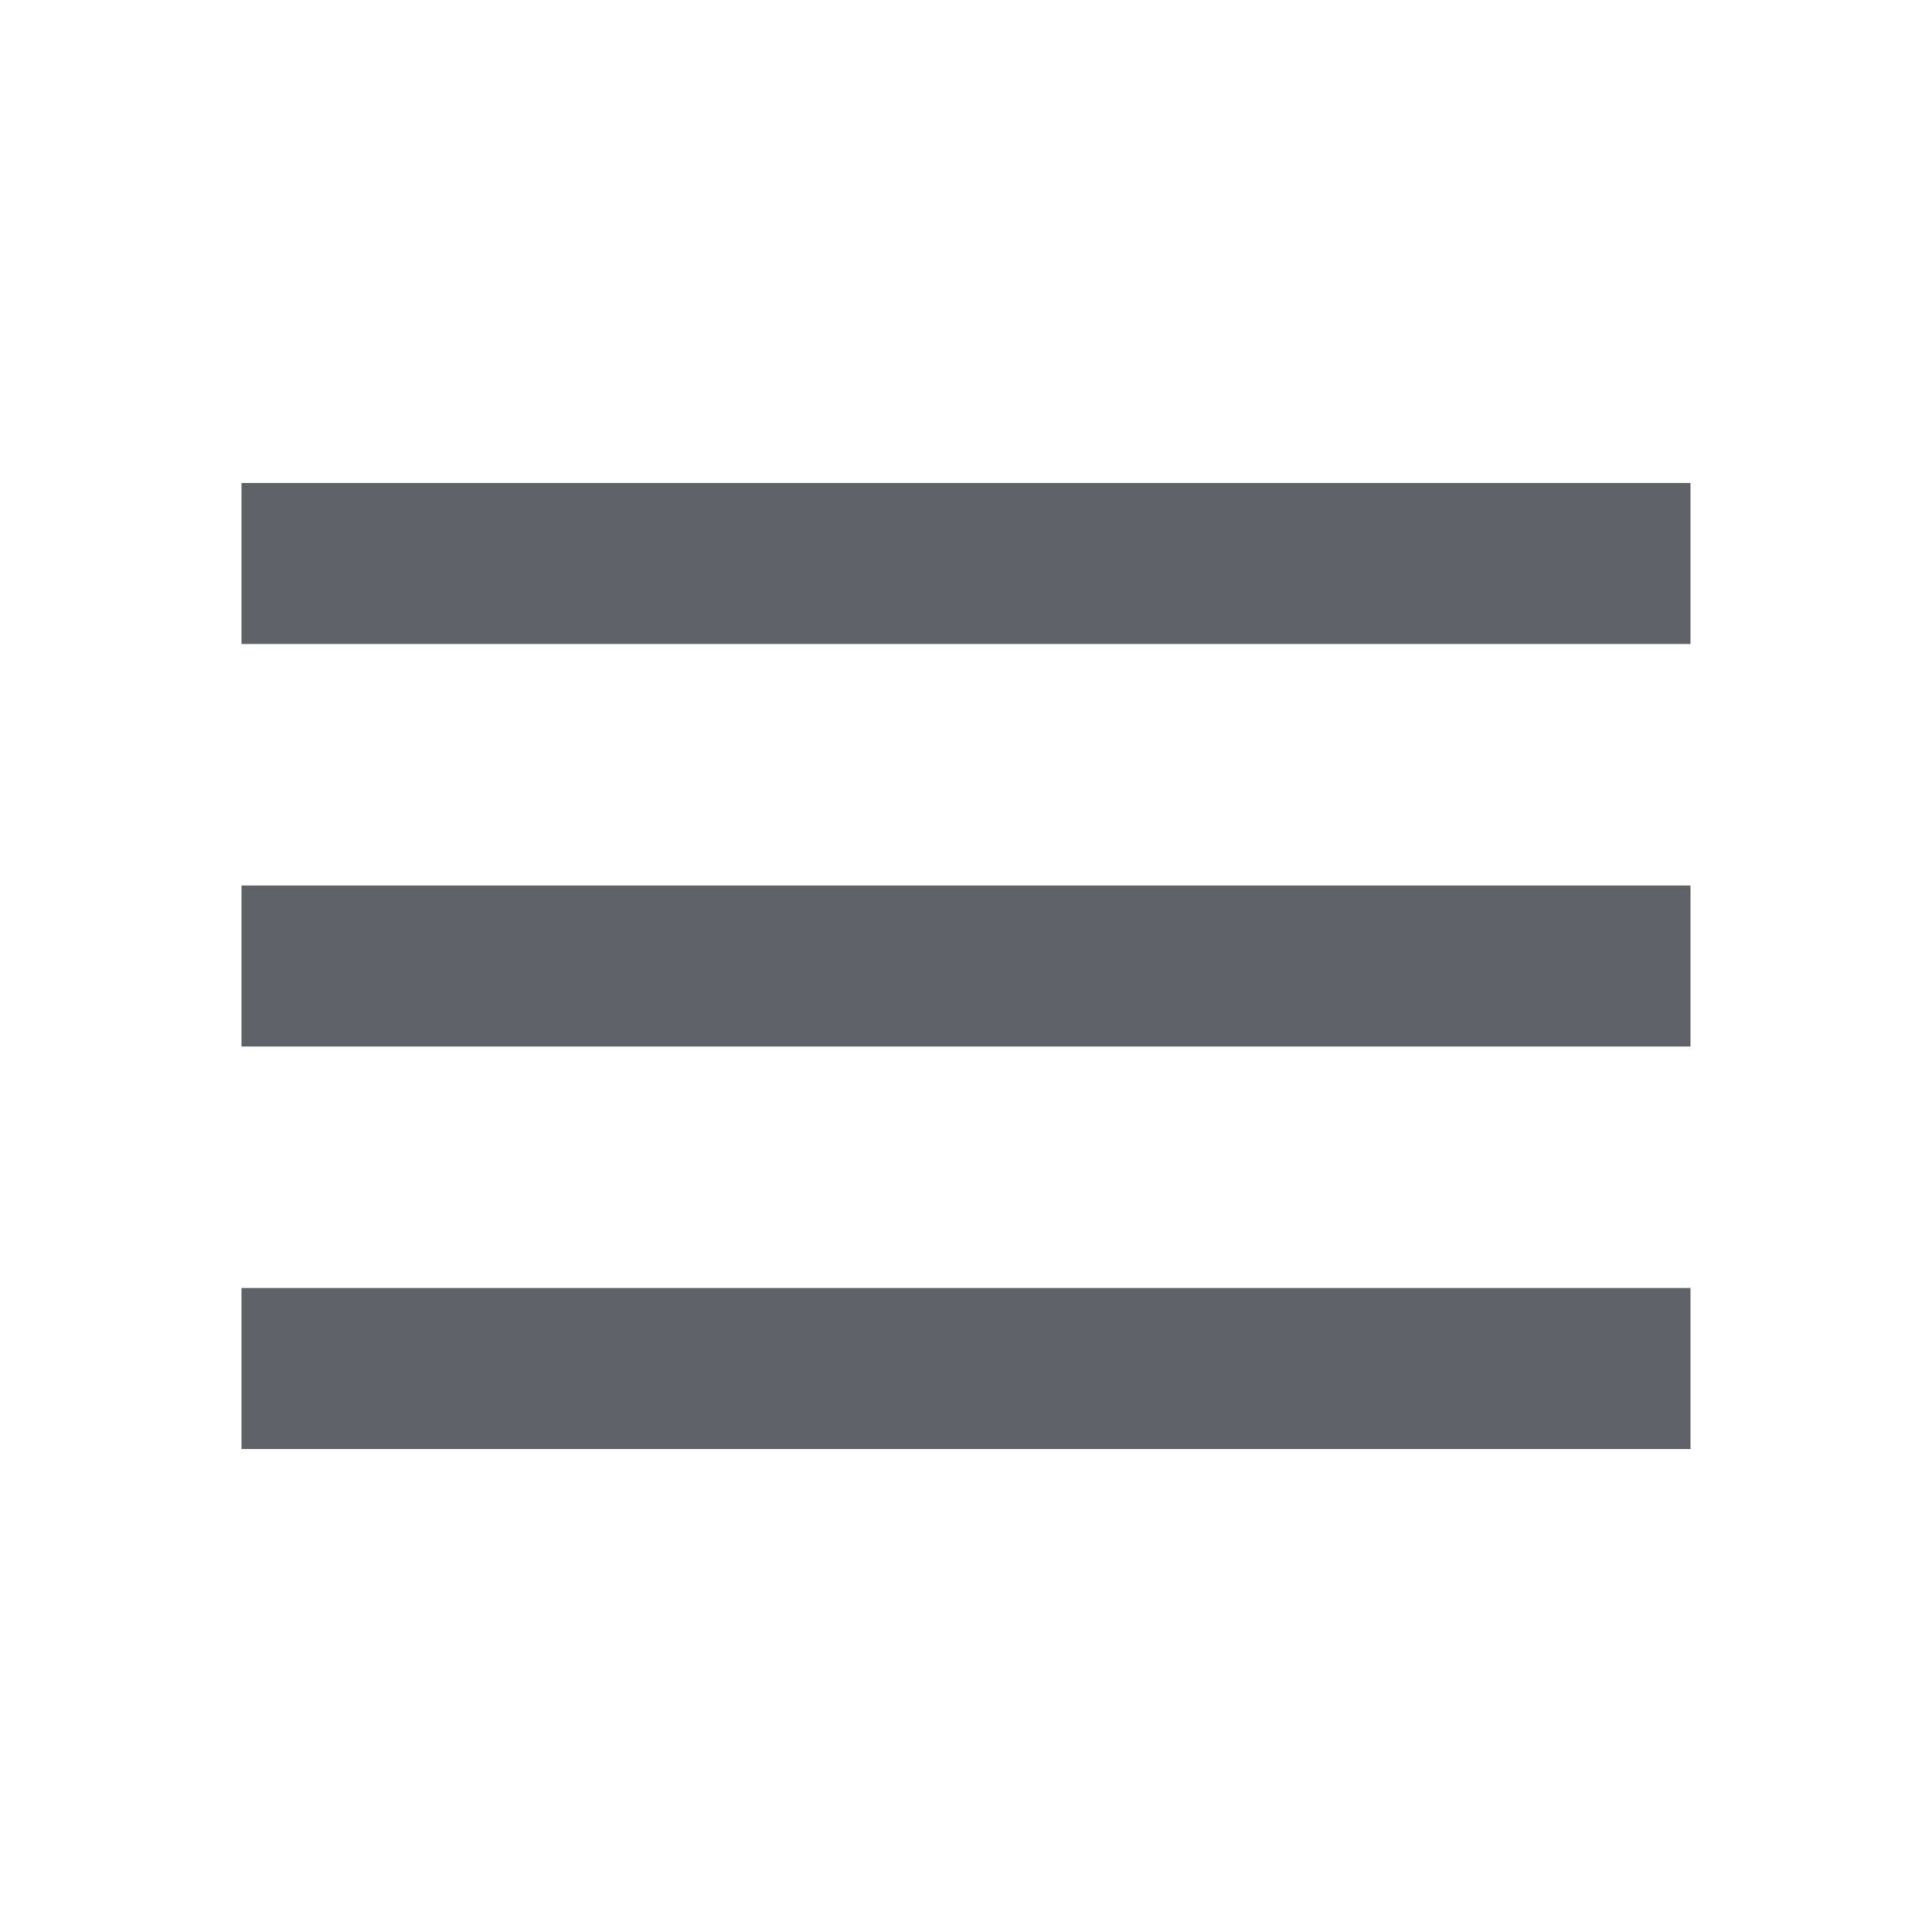
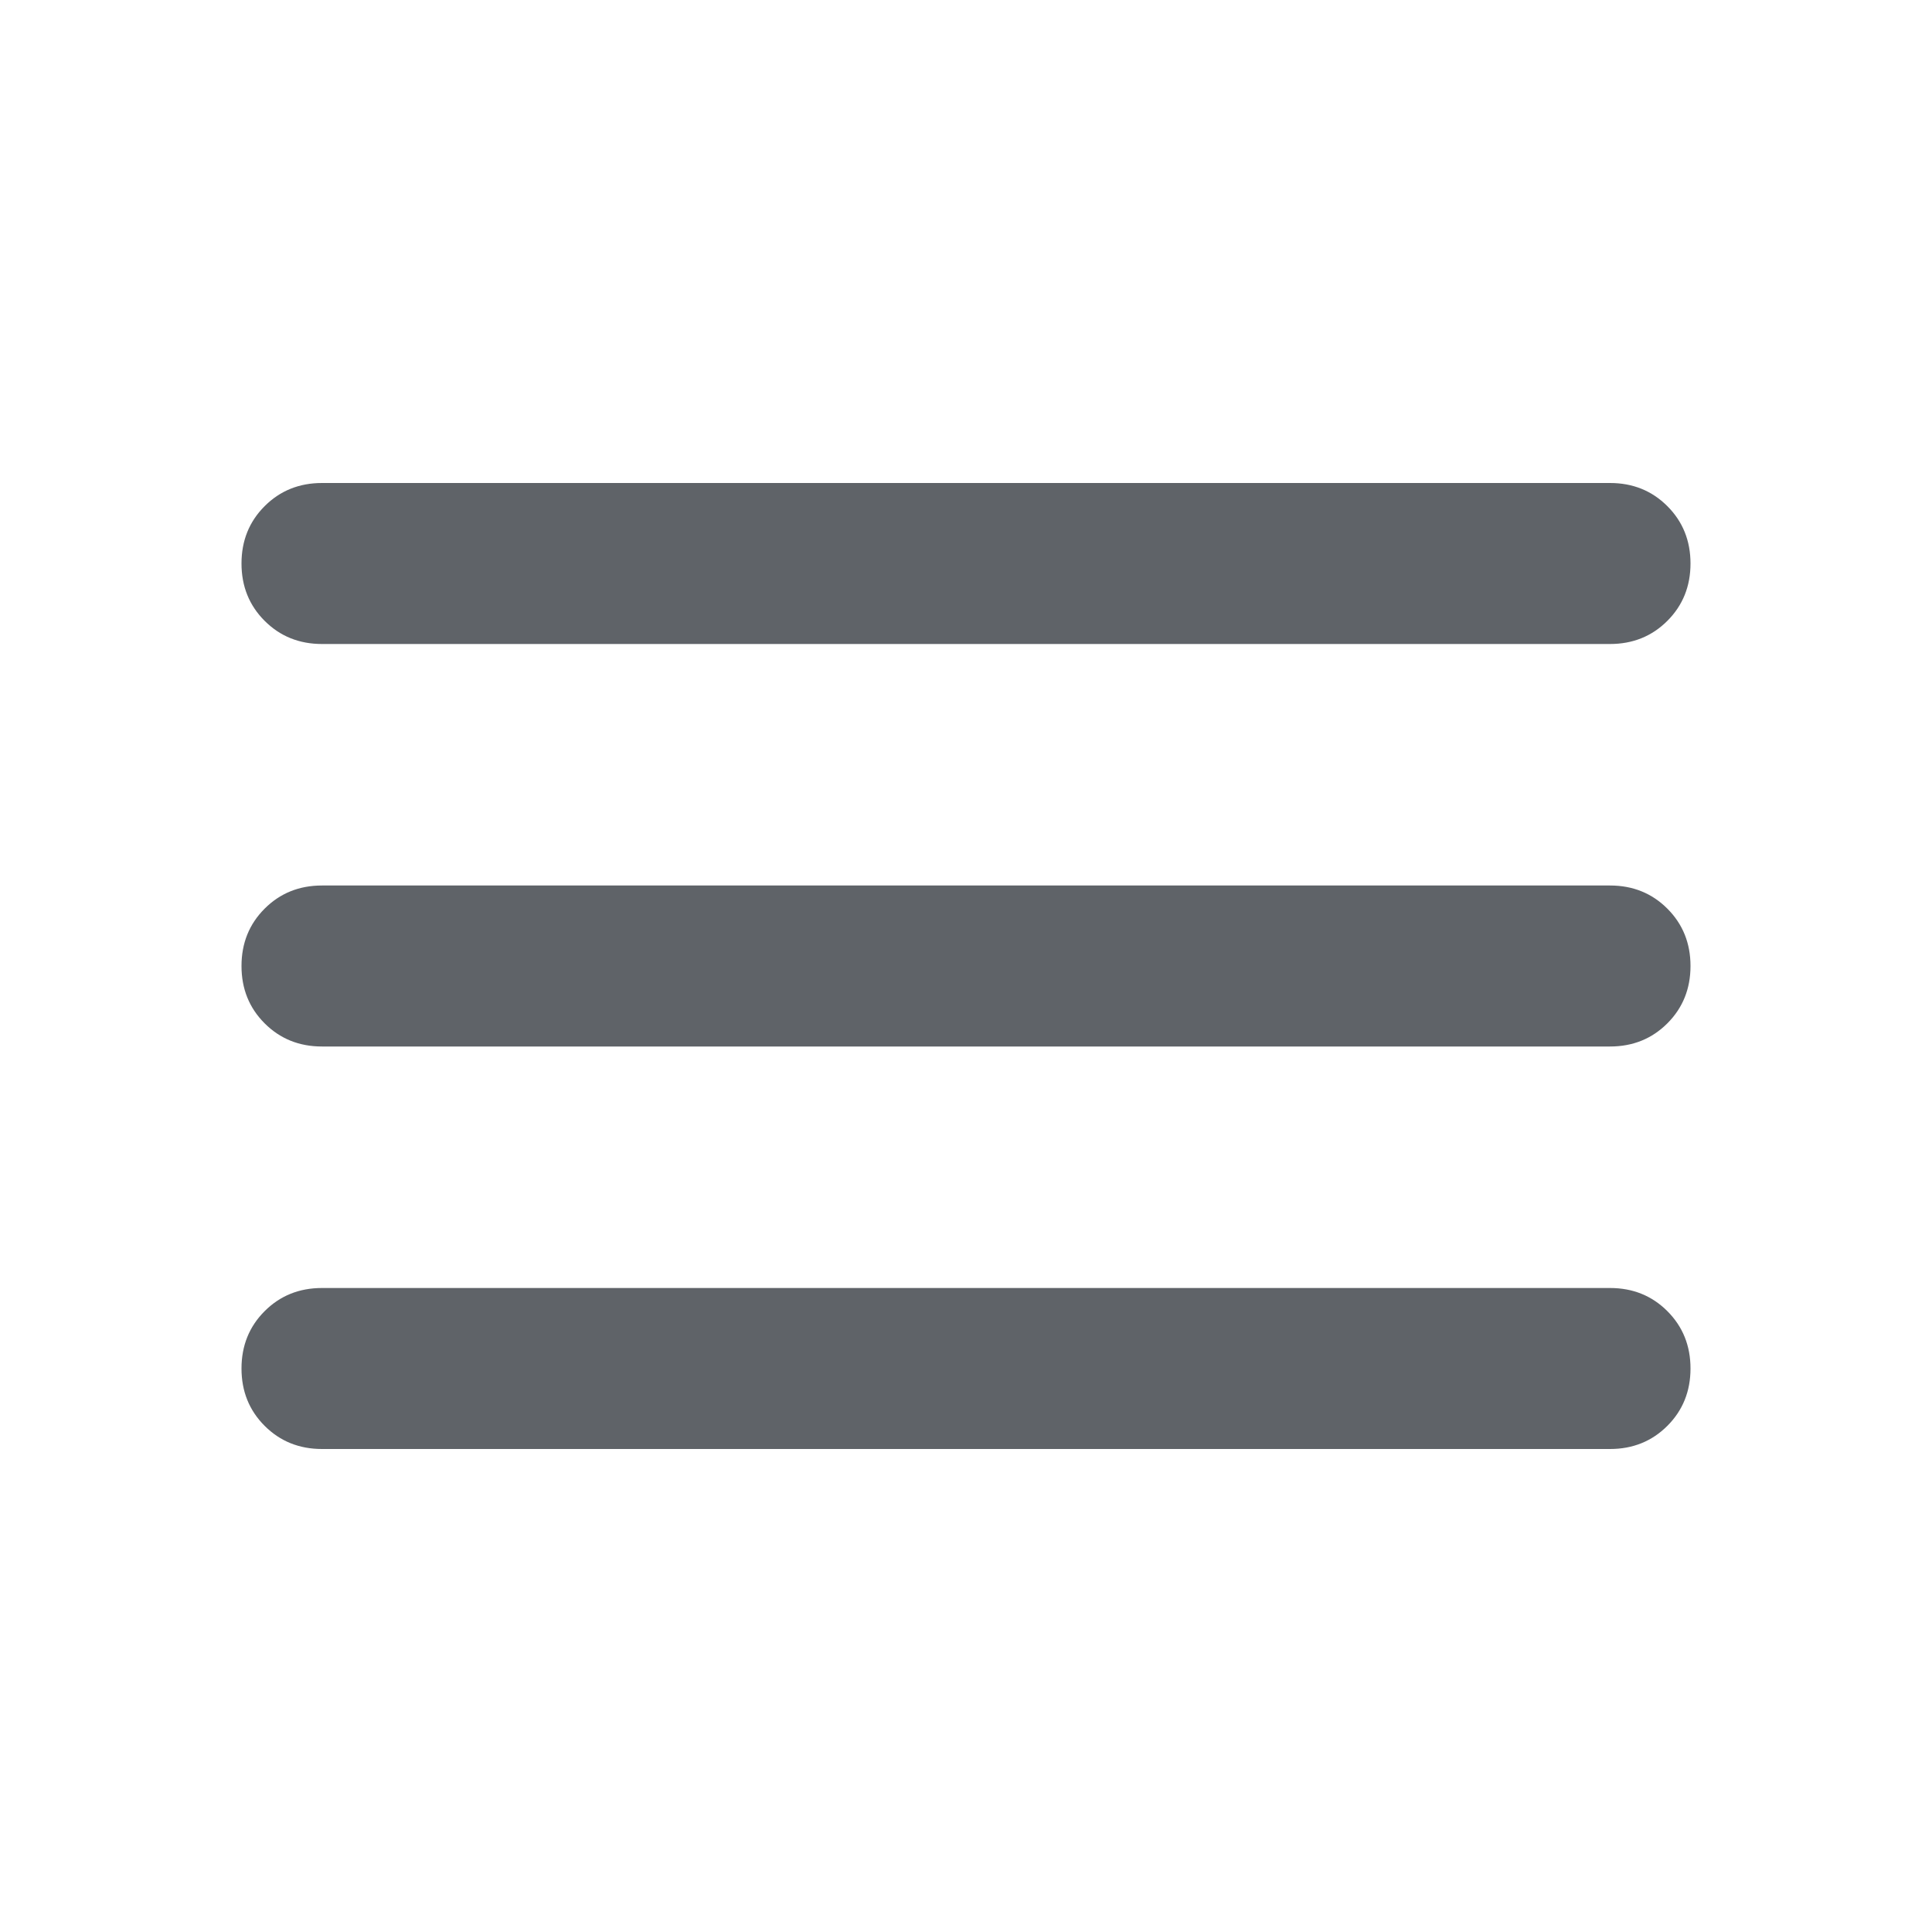
<svg xmlns="http://www.w3.org/2000/svg" height="24px" viewBox="0 -960 960 960" width="24px" fill="#5f6368">
-   <path d="M120-240v-80h720v80H120Zm0-200v-80h720v80H120Zm0-200v-80h720v80H120Z" />
+   <path d="M160-240q-17 0-28.5-11.5T120-280q0-17 11.5-28.5T160-320h640q17 0 28.5 11.5T840-280q0 17-11.5 28.5T800-240H160Zm0-200q-17 0-28.5-11.5T120-480q0-17 11.5-28.5T160-520h640q17 0 28.5 11.5T840-480q0 17-11.5 28.5T800-440H160Zm0-200q-17 0-28.5-11.5T120-680q0-17 11.5-28.5T160-720h640q17 0 28.5 11.5T840-680q0 17-11.5 28.5T800-640H160Z" />
</svg>
